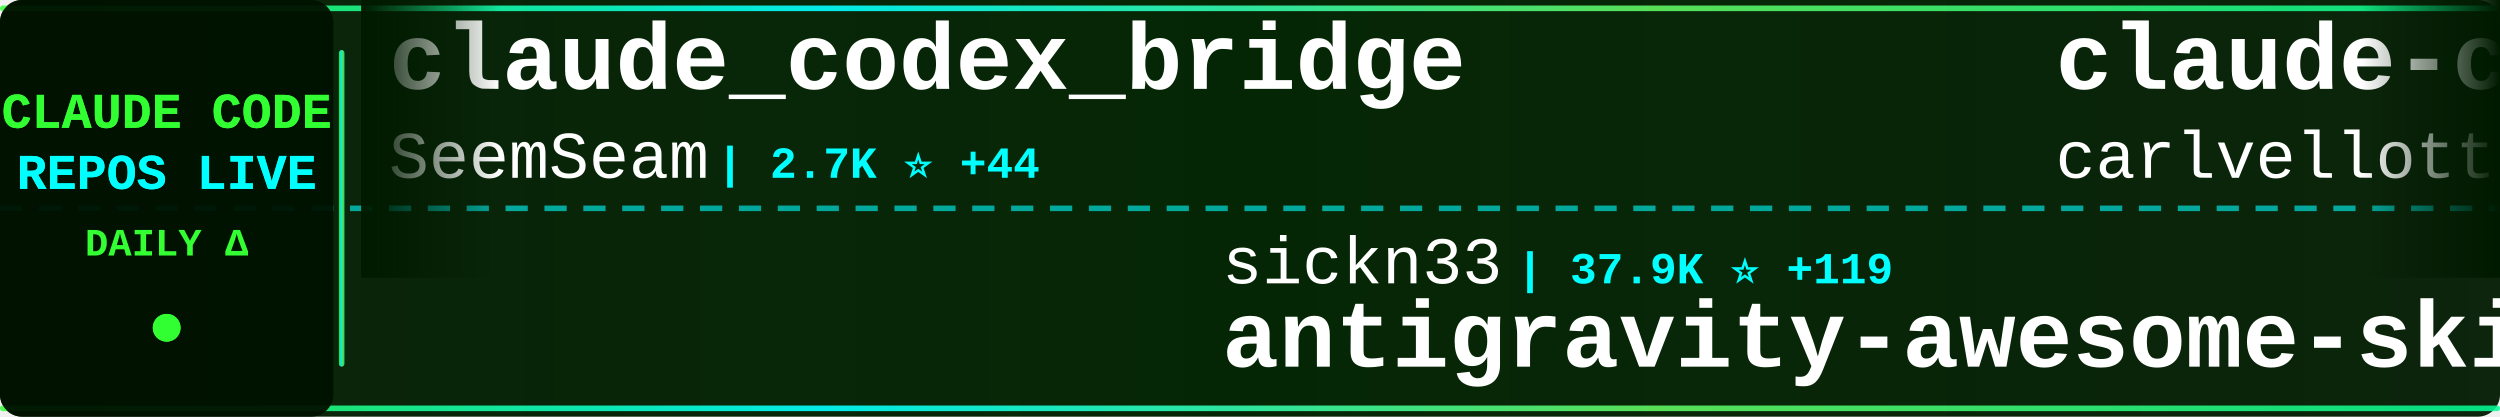
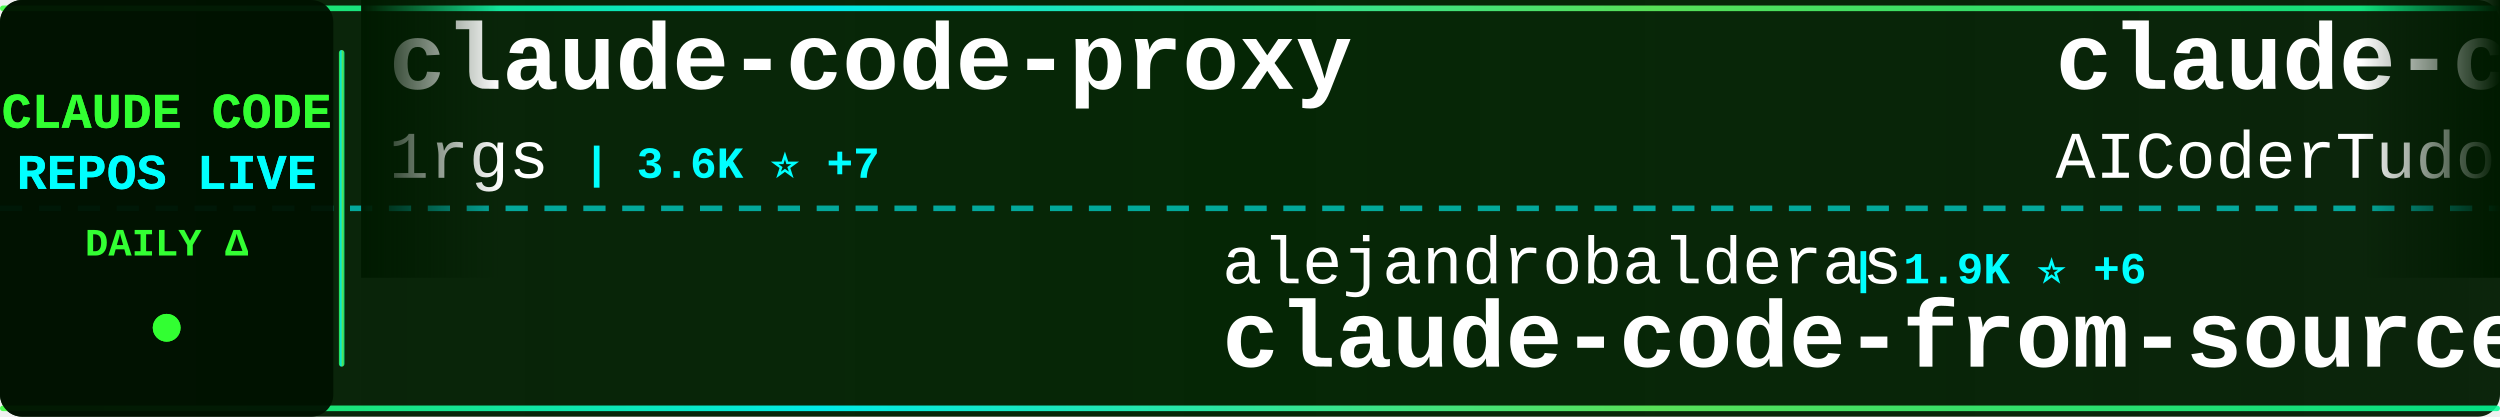
<svg xmlns="http://www.w3.org/2000/svg" width="900" height="150">
  <defs>
    <linearGradient id="tickerBg" x1="0%" y1="0%" x2="100%" y2="0%">
      <stop offset="0%" style="stop-color:#001a00;stop-opacity:0.95" />
      <stop offset="50%" style="stop-color:#002200;stop-opacity:0.98" />
      <stop offset="100%" style="stop-color:#001a00;stop-opacity:0.95" />
    </linearGradient>
    <linearGradient id="borderGrad" x1="0%" y1="0%" x2="100%" y2="0%">
      <stop offset="0%" style="stop-color:#33ff33;stop-opacity:0.85">
        <animate attributeName="stop-opacity" values="0.85;1;0.85" dur="2s" repeatCount="indefinite" />
      </stop>
      <stop offset="33%" style="stop-color:#00ffff;stop-opacity:0.9">
        <animate attributeName="stop-opacity" values="0.9;1;0.9" dur="2.2s" repeatCount="indefinite" />
      </stop>
      <stop offset="66%" style="stop-color:#66ff66;stop-opacity:0.85">
        <animate attributeName="stop-opacity" values="0.85;1;0.85" dur="1.8s" repeatCount="indefinite" />
      </stop>
      <stop offset="100%" style="stop-color:#00ff99;stop-opacity:0.85">
        <animate attributeName="stop-opacity" values="0.85;1;0.85" dur="2s" repeatCount="indefinite" />
      </stop>
    </linearGradient>
    <filter id="textGlow">
      <feGaussianBlur stdDeviation="0.1" result="coloredBlur" />
      <feMerge>
        <feMergeNode in="coloredBlur" />
        <feMergeNode in="SourceGraphic" />
      </feMerge>
    </filter>
    <filter id="metricGlow">
      <feGaussianBlur stdDeviation="0.2" result="coloredBlur" />
      <feMerge>
        <feMergeNode in="coloredBlur" />
        <feMergeNode in="SourceGraphic" />
      </feMerge>
    </filter>
    <linearGradient id="leftFade" x1="0%" y1="0%" x2="100%" y2="0%">
      <stop offset="0%" style="stop-color:#001a00;stop-opacity:1" />
      <stop offset="100%" style="stop-color:#001a00;stop-opacity:0" />
    </linearGradient>
    <linearGradient id="rightFade" x1="0%" y1="0%" x2="100%" y2="0%">
      <stop offset="0%" style="stop-color:#001a00;stop-opacity:0" />
      <stop offset="100%" style="stop-color:#001a00;stop-opacity:1" />
    </linearGradient>
  </defs>
  <rect width="900" height="150" fill="url(#tickerBg)" rx="8" />
  <rect x="0" y="2" width="900" height="2" fill="url(#borderGrad)" rx="1" />
  <rect x="0" y="146" width="900" height="2" fill="url(#borderGrad)" rx="1" />
  <line x1="0" y1="75" x2="900" y2="75" stroke="#00ffff" stroke-width="2" stroke-dasharray="8 6" opacity="0.6" />
  <rect x="0" y="0" width="120" height="150" fill="#001100" opacity="0.95" rx="8" />
  <text x="60" y="46" font-family="'Courier New', monospace" font-size="18" font-weight="bold" fill="#33ff33" text-anchor="middle" filter="url(#textGlow)">
    CLAUDE CODE
  </text>
  <text x="60" y="68" font-family="'Courier New', monospace" font-size="18" font-weight="bold" fill="#00ffff" text-anchor="middle" filter="url(#textGlow)">
    REPOS LIVE
  </text>
  <text x="60" y="92" font-family="'Courier New', monospace" font-size="14" font-weight="bold" fill="#33ff33" text-anchor="middle">
    DAILY Δ
  </text>
  <circle cx="60" cy="118" r="5" fill="#33ff33" filter="url(#metricGlow)">
    <animate attributeName="r" values="4;6;4" dur="1.5s" repeatCount="indefinite" />
    <animate attributeName="opacity" values="0.6;1;0.6" dur="1.5s" repeatCount="indefinite" />
  </circle>
  <rect x="122" y="18" width="2" height="114" fill="url(#borderGrad)" rx="1" />
  <clipPath id="tickerClip">
    <rect x="130" y="0" width="770" height="150" />
  </clipPath>
  <g clip-path="url(#tickerClip)">
    <g id="tickerItems">
      <animateTransform attributeName="transform" attributeType="XML" type="translate" from="0 0" to="-3000 0" dur="54s" repeatCount="indefinite" />
      <g transform="translate(0, 0)">
+         <text x="140" y="32" font-family="'Courier New', monospace" font-size="34" font-weight="bold" fill="#ffffff">claude-code-proxy</text>
+         <text x="140" y="64" font-family="'Courier New', monospace" font-size="24" font-weight="normal" fill="#ffffff" opacity="1.0">1rgs</text>
+         <text x="210" y="64" font-family="'Courier New', monospace" font-size="16" font-weight="bold" fill="#00ffff"> | 3.6K ⭐ +7</text>
+       </g>
+       <g transform="translate(300, 0)">
+         <text x="140" y="102" font-family="'Courier New', monospace" font-size="24" font-weight="normal" fill="#ffffff" opacity="1.0">alejandrobalderas</text>
+         <text x="366" y="102" font-family="'Courier New', monospace" font-size="16" font-weight="bold" fill="#00ffff"> | 1.9K ⭐ +6</text>
+         <text x="140" y="132" font-family="'Courier New', monospace" font-size="34" font-weight="bold" fill="#ffffff">claude-code-from-source</text>
+       </g>
+       <g transform="translate(600, 0)">
+         <text x="140" y="32" font-family="'Courier New', monospace" font-size="34" font-weight="bold" fill="#ffffff">claude-code-tudou</text>
+         <text x="140" y="64" font-family="'Courier New', monospace" font-size="24" font-weight="normal" fill="#ffffff" opacity="1.0">AICoderTudou</text>
+         <text x="306" y="64" font-family="'Courier New', monospace" font-size="16" font-weight="bold" fill="#00ffff"> | 502 ⭐ +1</text>
+       </g>
+       <g transform="translate(900, 0)">
+         <text x="140" y="102" font-family="'Courier New', monospace" font-size="24" font-weight="normal" fill="#ffffff" opacity="1.0">luongnv89</text>
+         <text x="270" y="102" font-family="'Courier New', monospace" font-size="16" font-weight="bold" fill="#00ffff"> | 33.4K ⭐ +124</text>
+         <text x="140" y="132" font-family="'Courier New', monospace" font-size="34" font-weight="bold" fill="#ffffff">claude-howto</text>
+       </g>
+       <g transform="translate(1200, 0)">
+         <text x="140" y="32" font-family="'Courier New', monospace" font-size="34" font-weight="bold" fill="#ffffff">learn-claude-code</text>
+         <text x="140" y="64" font-family="'Courier New', monospace" font-size="24" font-weight="normal" fill="#ffffff" opacity="1.0">shareAI-lab</text>
+         <text x="294" y="64" font-family="'Courier New', monospace" font-size="16" font-weight="bold" fill="#00ffff"> | 61.1K ⭐ +215</text>
+       </g>
+       <g transform="translate(1500, 0)">
+         <text x="140" y="102" font-family="'Courier New', monospace" font-size="24" font-weight="normal" fill="#ffffff" opacity="1.0">catlog22</text>
+         <text x="258" y="102" font-family="'Courier New', monospace" font-size="16" font-weight="bold" fill="#00ffff"> | 2.0K ⭐ +5</text>
+         <text x="140" y="132" font-family="'Courier New', monospace" font-size="34" font-weight="bold" fill="#ffffff">Claude-Code-Workflow</text>
+       </g>
+       <g transform="translate(1800, 0)">
+         <text x="140" y="32" font-family="'Courier New', monospace" font-size="34" font-weight="bold" fill="#ffffff">cc-switch</text>
+         <text x="140" y="64" font-family="'Courier New', monospace" font-size="24" font-weight="normal" fill="#ffffff" opacity="1.0">farion1231</text>
+         <text x="282" y="64" font-family="'Courier New', monospace" font-size="16" font-weight="bold" fill="#00ffff"> | 74.4K ⭐ +1.1K</text>
+       </g>
+       <g transform="translate(2100, 0)">
+         <text x="140" y="102" font-family="'Courier New', monospace" font-size="24" font-weight="normal" fill="#ffffff" opacity="1.0">LING71671</text>
+         <text x="270" y="102" font-family="'Courier New', monospace" font-size="16" font-weight="bold" fill="#00ffff"> | 839 ⭐ +2</text>
+         <text x="140" y="132" font-family="'Courier New', monospace" font-size="34" font-weight="bold" fill="#ffffff">Open-ClaudeCode</text>
+       </g>
+       <g transform="translate(2400, 0)">
        <text x="140" y="32" font-family="'Courier New', monospace" font-size="34" font-weight="bold" fill="#ffffff">claude_codex_bridge</text>
        <text x="140" y="64" font-family="'Courier New', monospace" font-size="24" font-weight="normal" fill="#ffffff" opacity="1.0">SeemSeam</text>
-         <text x="258" y="64" font-family="'Courier New', monospace" font-size="16" font-weight="bold" fill="#00ffff"> | 2.7K ⭐ +44</text>
-       </g>
-       <g transform="translate(300, 0)">
-         <text x="140" y="102" font-family="'Courier New', monospace" font-size="24" font-weight="normal" fill="#ffffff" opacity="1.0">sickn33</text>
-         <text x="246" y="102" font-family="'Courier New', monospace" font-size="16" font-weight="bold" fill="#00ffff"> | 37.9K ⭐ +119</text>
-         <text x="140" y="132" font-family="'Courier New', monospace" font-size="34" font-weight="bold" fill="#ffffff">antigravity-awesome-skil...</text>
-       </g>
-       <g transform="translate(600, 0)">
-         <text x="140" y="32" font-family="'Courier New', monospace" font-size="34" font-weight="bold" fill="#ffffff">claude-code-pm-course</text>
-         <text x="140" y="64" font-family="'Courier New', monospace" font-size="24" font-weight="normal" fill="#ffffff" opacity="1.0">carlvellotti</text>
-         <text x="306" y="64" font-family="'Courier New', monospace" font-size="16" font-weight="bold" fill="#00ffff"> | 2.0K ⭐ +4</text>
-       </g>
-       <g transform="translate(900, 0)">
-         <text x="140" y="102" font-family="'Courier New', monospace" font-size="24" font-weight="normal" fill="#ffffff" opacity="1.0">VoltAgent</text>
-         <text x="270" y="102" font-family="'Courier New', monospace" font-size="16" font-weight="bold" fill="#00ffff"> | 20.0K ⭐ +67</text>
-         <text x="140" y="132" font-family="'Courier New', monospace" font-size="34" font-weight="bold" fill="#ffffff">awesome-claude-code-suba...</text>
-       </g>
-       <g transform="translate(1200, 0)">
-         <text x="140" y="32" font-family="'Courier New', monospace" font-size="34" font-weight="bold" fill="#ffffff">claude-code-transcripts</text>
-         <text x="140" y="64" font-family="'Courier New', monospace" font-size="24" font-weight="normal" fill="#ffffff" opacity="1.0">simonw</text>
-         <text x="234" y="64" font-family="'Courier New', monospace" font-size="16" font-weight="bold" fill="#00ffff"> | 1.5K ⭐</text>
-       </g>
-       <g transform="translate(1500, 0)">
-         <text x="140" y="102" font-family="'Courier New', monospace" font-size="24" font-weight="normal" fill="#ffffff" opacity="1.0">LING71671</text>
-         <text x="270" y="102" font-family="'Courier New', monospace" font-size="16" font-weight="bold" fill="#00ffff"> | 838 ⭐ +2</text>
-         <text x="140" y="132" font-family="'Courier New', monospace" font-size="34" font-weight="bold" fill="#ffffff">Open-ClaudeCode</text>
-       </g>
-       <g transform="translate(1800, 0)">
-         <text x="140" y="32" font-family="'Courier New', monospace" font-size="34" font-weight="bold" fill="#ffffff">claude-code-sourcemap</text>
-         <text x="140" y="64" font-family="'Courier New', monospace" font-size="24" font-weight="normal" fill="#ffffff" opacity="1.0">ChinaSiro</text>
-         <text x="270" y="64" font-family="'Courier New', monospace" font-size="16" font-weight="bold" fill="#00ffff"> | 9.2K ⭐ +7</text>
-       </g>
-       <g transform="translate(2100, 0)">
-         <text x="140" y="102" font-family="'Courier New', monospace" font-size="24" font-weight="normal" fill="#ffffff" opacity="1.0">oboard</text>
-         <text x="234" y="102" font-family="'Courier New', monospace" font-size="16" font-weight="bold" fill="#00ffff"> | 3.1K ⭐ +3</text>
-         <text x="140" y="132" font-family="'Courier New', monospace" font-size="34" font-weight="bold" fill="#ffffff">claude-code-rev</text>
-       </g>
-       <g transform="translate(2400, 0)">
-         <text x="140" y="32" font-family="'Courier New', monospace" font-size="34" font-weight="bold" fill="#ffffff">claude-code-system-promp...</text>
-         <text x="140" y="64" font-family="'Courier New', monospace" font-size="24" font-weight="normal" fill="#ffffff" opacity="1.0">Piebald-AI</text>
-         <text x="282" y="64" font-family="'Courier New', monospace" font-size="16" font-weight="bold" fill="#00ffff"> | 10.3K ⭐ +36</text>
+         <text x="258" y="64" font-family="'Courier New', monospace" font-size="16" font-weight="bold" fill="#00ffff"> | 2.7K ⭐ +24</text>
      </g>
      <g transform="translate(2700, 0)">
-         <text x="140" y="102" font-family="'Courier New', monospace" font-size="24" font-weight="normal" fill="#ffffff" opacity="1.0">AprilNEA</text>
-         <text x="258" y="102" font-family="'Courier New', monospace" font-size="16" font-weight="bold" fill="#00ffff"> | 382 ⭐ +1</text>
-         <text x="140" y="132" font-family="'Courier New', monospace" font-size="34" font-weight="bold" fill="#ffffff">claude-code-source</text>
+         <text x="140" y="102" font-family="'Courier New', monospace" font-size="24" font-weight="normal" fill="#ffffff" opacity="1.0">musistudio</text>
+         <text x="282" y="102" font-family="'Courier New', monospace" font-size="16" font-weight="bold" fill="#00ffff"> | 34.1K ⭐ +40</text>
+         <text x="140" y="132" font-family="'Courier New', monospace" font-size="34" font-weight="bold" fill="#ffffff">claude-code-router</text>
      </g>
      <g transform="translate(3000, 0)">
-         <text x="140" y="32" font-family="'Courier New', monospace" font-size="34" font-weight="bold" fill="#ffffff">claude_codex_bridge</text>
-         <text x="140" y="64" font-family="'Courier New', monospace" font-size="24" font-weight="normal" fill="#ffffff" opacity="1.0">SeemSeam</text>
-         <text x="258" y="64" font-family="'Courier New', monospace" font-size="16" font-weight="bold" fill="#00ffff"> | 2.7K ⭐ +44</text>
+         <text x="140" y="32" font-family="'Courier New', monospace" font-size="34" font-weight="bold" fill="#ffffff">claude-code-proxy</text>
+         <text x="140" y="64" font-family="'Courier New', monospace" font-size="24" font-weight="normal" fill="#ffffff" opacity="1.0">1rgs</text>
+         <text x="210" y="64" font-family="'Courier New', monospace" font-size="16" font-weight="bold" fill="#00ffff"> | 3.6K ⭐ +7</text>
      </g>
      <g transform="translate(3300, 0)">
-         <text x="140" y="102" font-family="'Courier New', monospace" font-size="24" font-weight="normal" fill="#ffffff" opacity="1.0">sickn33</text>
-         <text x="246" y="102" font-family="'Courier New', monospace" font-size="16" font-weight="bold" fill="#00ffff"> | 37.9K ⭐ +119</text>
-         <text x="140" y="132" font-family="'Courier New', monospace" font-size="34" font-weight="bold" fill="#ffffff">antigravity-awesome-skil...</text>
+         <text x="140" y="102" font-family="'Courier New', monospace" font-size="24" font-weight="normal" fill="#ffffff" opacity="1.0">alejandrobalderas</text>
+         <text x="366" y="102" font-family="'Courier New', monospace" font-size="16" font-weight="bold" fill="#00ffff"> | 1.9K ⭐ +6</text>
+         <text x="140" y="132" font-family="'Courier New', monospace" font-size="34" font-weight="bold" fill="#ffffff">claude-code-from-source</text>
      </g>
      <g transform="translate(3600, 0)">
-         <text x="140" y="32" font-family="'Courier New', monospace" font-size="34" font-weight="bold" fill="#ffffff">claude-code-pm-course</text>
-         <text x="140" y="64" font-family="'Courier New', monospace" font-size="24" font-weight="normal" fill="#ffffff" opacity="1.0">carlvellotti</text>
-         <text x="306" y="64" font-family="'Courier New', monospace" font-size="16" font-weight="bold" fill="#00ffff"> | 2.0K ⭐ +4</text>
+         <text x="140" y="32" font-family="'Courier New', monospace" font-size="34" font-weight="bold" fill="#ffffff">claude-code-tudou</text>
+         <text x="140" y="64" font-family="'Courier New', monospace" font-size="24" font-weight="normal" fill="#ffffff" opacity="1.0">AICoderTudou</text>
+         <text x="306" y="64" font-family="'Courier New', monospace" font-size="16" font-weight="bold" fill="#00ffff"> | 502 ⭐ +1</text>
      </g>
      <g transform="translate(3900, 0)">
-         <text x="140" y="102" font-family="'Courier New', monospace" font-size="24" font-weight="normal" fill="#ffffff" opacity="1.0">VoltAgent</text>
-         <text x="270" y="102" font-family="'Courier New', monospace" font-size="16" font-weight="bold" fill="#00ffff"> | 20.0K ⭐ +67</text>
-         <text x="140" y="132" font-family="'Courier New', monospace" font-size="34" font-weight="bold" fill="#ffffff">awesome-claude-code-suba...</text>
+         <text x="140" y="102" font-family="'Courier New', monospace" font-size="24" font-weight="normal" fill="#ffffff" opacity="1.0">luongnv89</text>
+         <text x="270" y="102" font-family="'Courier New', monospace" font-size="16" font-weight="bold" fill="#00ffff"> | 33.4K ⭐ +124</text>
+         <text x="140" y="132" font-family="'Courier New', monospace" font-size="34" font-weight="bold" fill="#ffffff">claude-howto</text>
      </g>
    </g>
  </g>
  <rect x="130" y="0" width="50" height="100" fill="url(#leftFade)" />
  <rect x="850" y="0" width="50" height="100" fill="url(#rightFade)" />
</svg>
